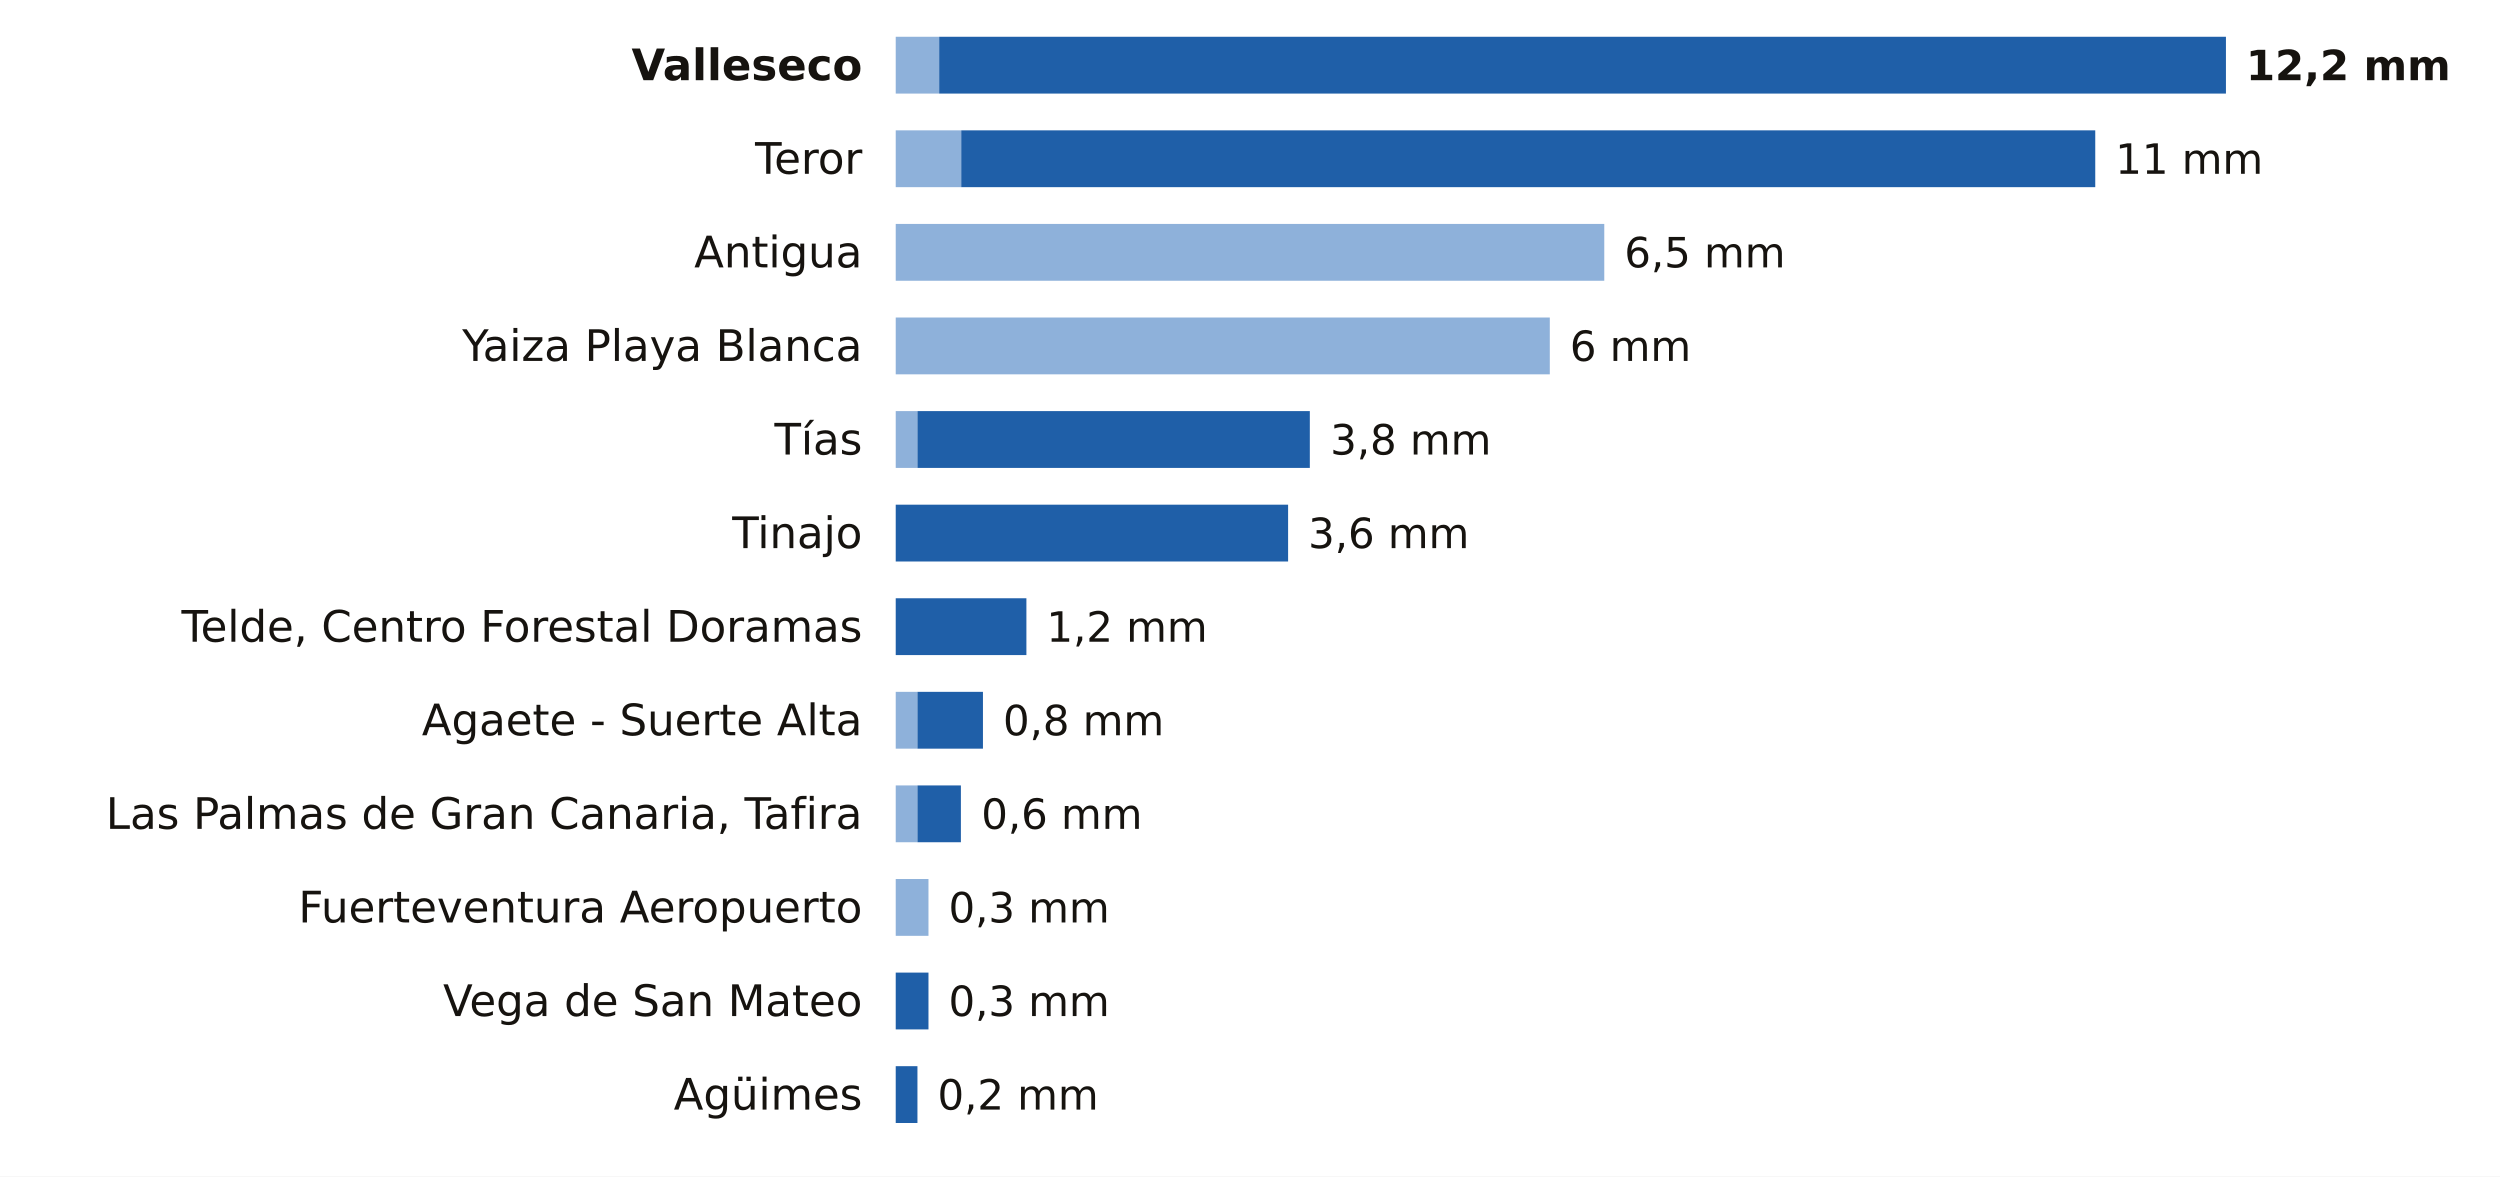
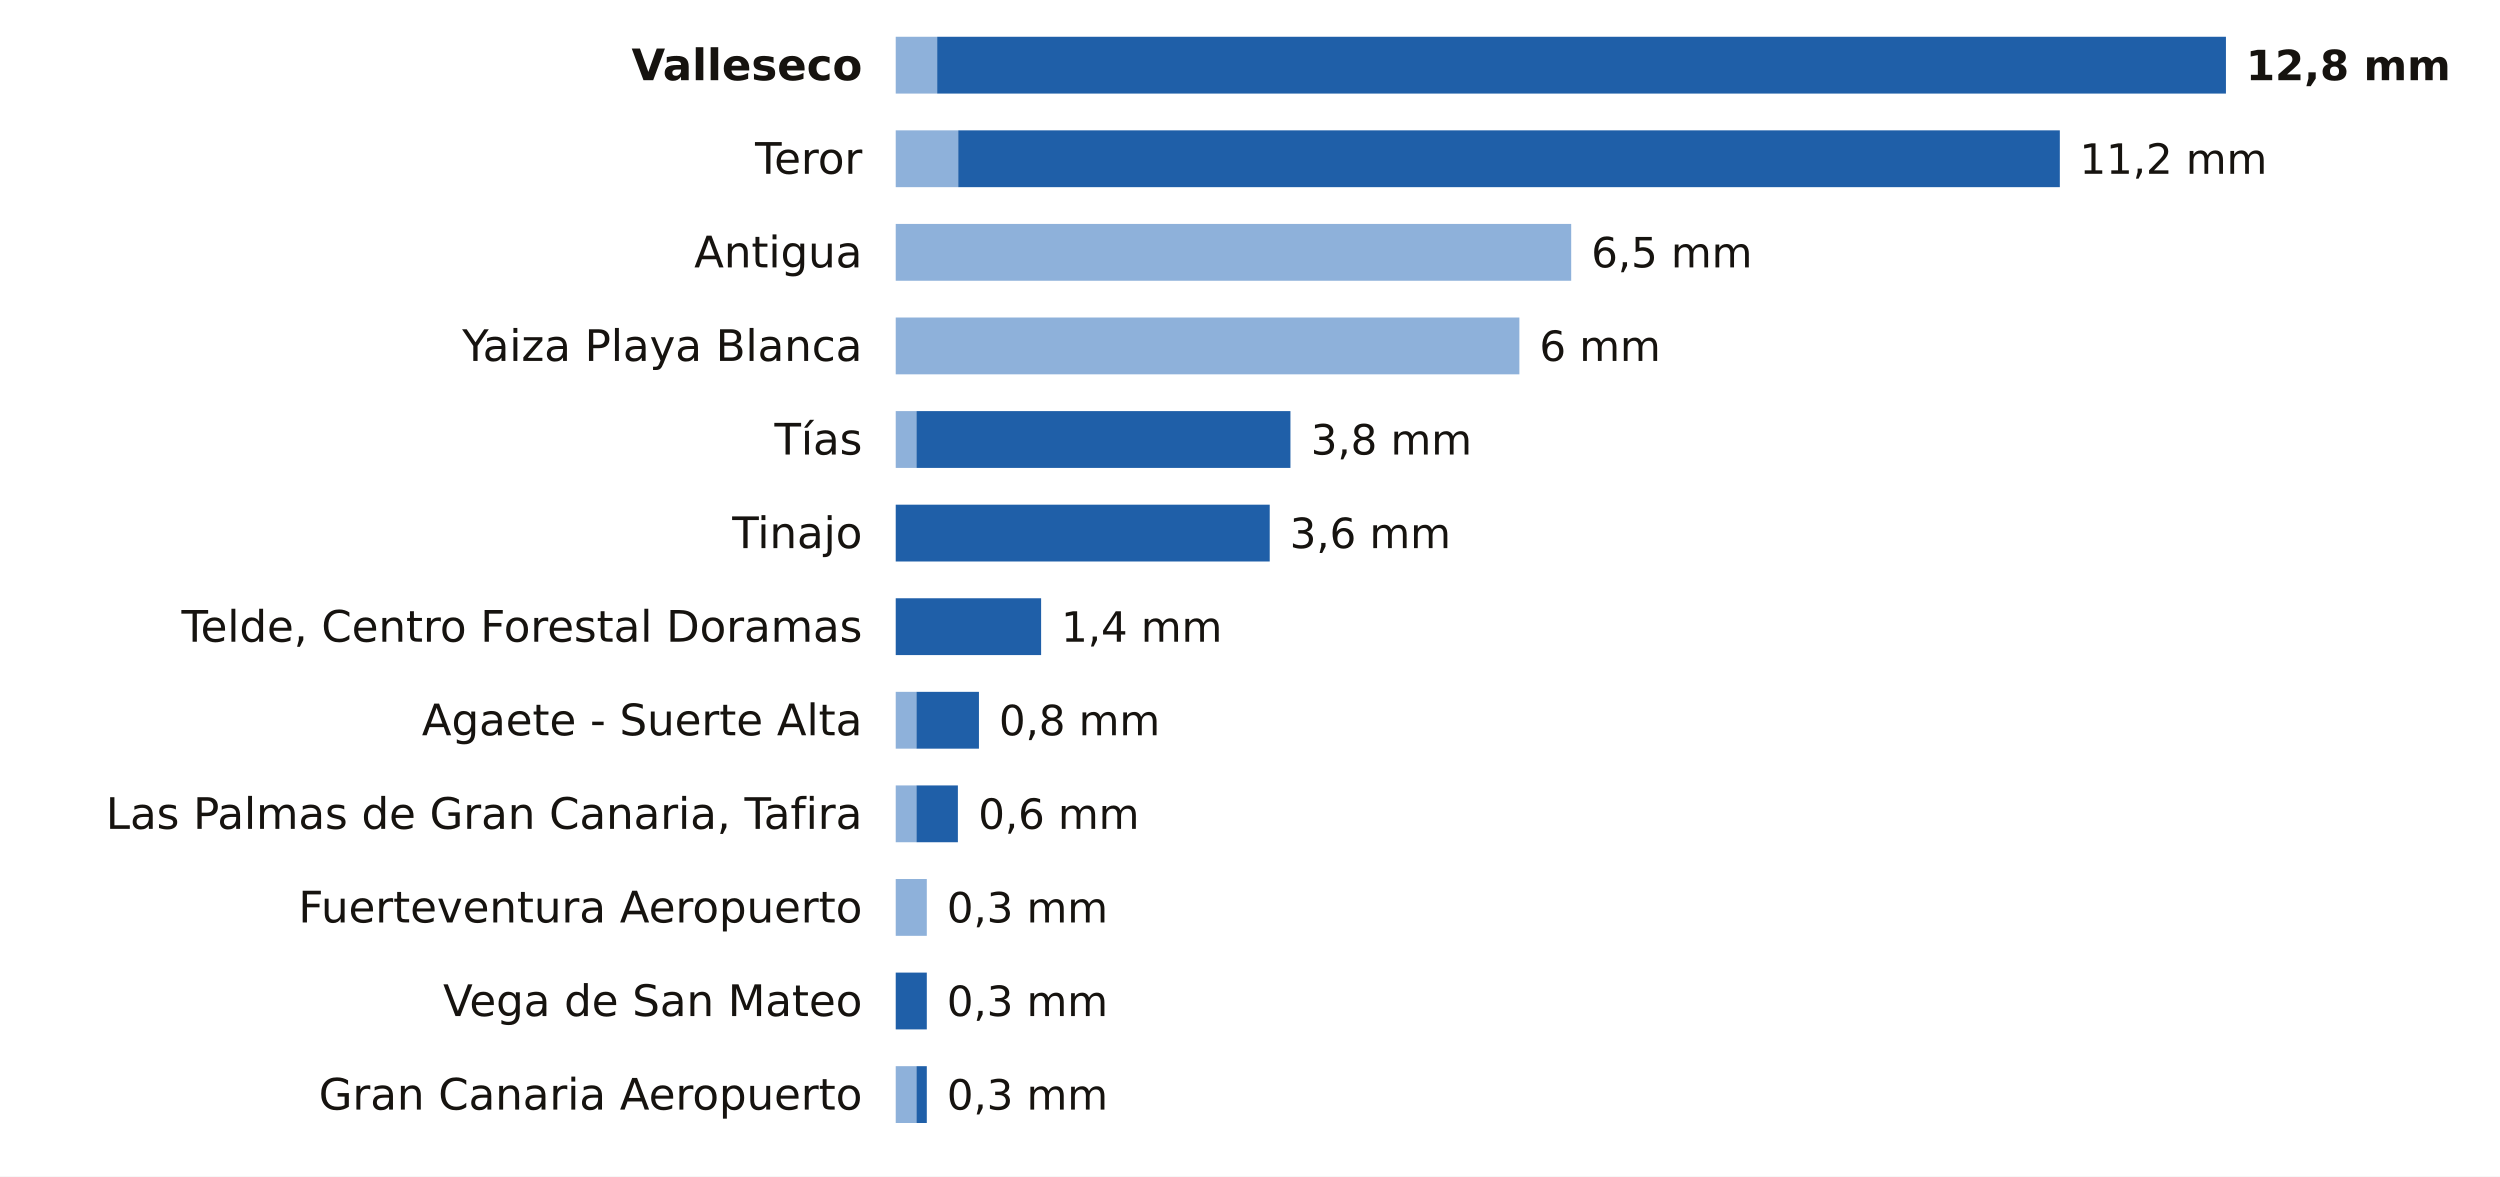
<svg xmlns="http://www.w3.org/2000/svg" viewBox="0 0 748 352" width="748" height="352" role="img" aria-label="La lluvia de los últimos 7 días en las estaciones de AEMET de Las Palmas">
  <rect width="748" height="352" fill="#FFFFFF" />
  <text x="258.0" y="24.0" font-size="13" fill="#16130F" text-anchor="end" font-weight="600" font-family="Public Sans, DejaVu Sans, Arial, sans-serif">Valleseco</text>
-   <rect x="268" y="11" width="13.0" height="17" fill="#8EB1DA" />
-   <rect x="281.0" y="11" width="385.0" height="17" fill="#1F5FA8" />
-   <text x="672.0" y="24.0" font-size="12.5" fill="#16130F" text-anchor="start" font-weight="700" font-family="Public Sans, DejaVu Sans, Arial, sans-serif">12,2 mm</text>
+   <rect x="268" y="11" width="12.4" height="17" fill="#8EB1DA" />
+   <rect x="280.4" y="11" width="385.6" height="17" fill="#1F5FA8" />
+   <text x="672.0" y="24.0" font-size="12.5" fill="#16130F" text-anchor="start" font-weight="700" font-family="Public Sans, DejaVu Sans, Arial, sans-serif">12,8 mm</text>
  <text x="258.0" y="52.0" font-size="13" fill="#16130F" text-anchor="end" font-weight="400" font-family="Public Sans, DejaVu Sans, Arial, sans-serif">Teror</text>
-   <rect x="268" y="39" width="19.6" height="17" fill="#8EB1DA" />
-   <rect x="287.6" y="39" width="339.3" height="17" fill="#1F5FA8" />
-   <text x="632.9" y="52.0" font-size="12.5" fill="#16130F" text-anchor="start" font-weight="500" font-family="Public Sans, DejaVu Sans, Arial, sans-serif">11 mm</text>
+   <rect x="268" y="39" width="18.7" height="17" fill="#8EB1DA" />
+   <rect x="286.7" y="39" width="329.6" height="17" fill="#1F5FA8" />
+   <text x="622.2" y="52.0" font-size="12.5" fill="#16130F" text-anchor="start" font-weight="500" font-family="Public Sans, DejaVu Sans, Arial, sans-serif">11,2 mm</text>
  <text x="258.0" y="80.0" font-size="13" fill="#16130F" text-anchor="end" font-weight="400" font-family="Public Sans, DejaVu Sans, Arial, sans-serif">Antigua</text>
-   <rect x="268" y="67" width="212.0" height="17" fill="#8EB1DA" />
-   <text x="486.0" y="80.0" font-size="12.5" fill="#16130F" text-anchor="start" font-weight="500" font-family="Public Sans, DejaVu Sans, Arial, sans-serif">6,5 mm</text>
+   <rect x="268" y="67" width="202.1" height="17" fill="#8EB1DA" />
+   <text x="476.1" y="80.0" font-size="12.5" fill="#16130F" text-anchor="start" font-weight="500" font-family="Public Sans, DejaVu Sans, Arial, sans-serif">6,5 mm</text>
  <text x="258.0" y="108.0" font-size="13" fill="#16130F" text-anchor="end" font-weight="400" font-family="Public Sans, DejaVu Sans, Arial, sans-serif">Yaiza Playa Blanca</text>
-   <rect x="268" y="95" width="195.7" height="17" fill="#8EB1DA" />
-   <text x="469.7" y="108.0" font-size="12.5" fill="#16130F" text-anchor="start" font-weight="500" font-family="Public Sans, DejaVu Sans, Arial, sans-serif">6 mm</text>
+   <rect x="268" y="95" width="186.6" height="17" fill="#8EB1DA" />
+   <text x="460.6" y="108.0" font-size="12.5" fill="#16130F" text-anchor="start" font-weight="500" font-family="Public Sans, DejaVu Sans, Arial, sans-serif">6 mm</text>
  <text x="258.0" y="136.0" font-size="13" fill="#16130F" text-anchor="end" font-weight="400" font-family="Public Sans, DejaVu Sans, Arial, sans-serif">Tías</text>
-   <rect x="268" y="123" width="6.5" height="17" fill="#8EB1DA" />
-   <rect x="274.5" y="123" width="117.4" height="17" fill="#1F5FA8" />
-   <text x="398.0" y="136.0" font-size="12.5" fill="#16130F" text-anchor="start" font-weight="500" font-family="Public Sans, DejaVu Sans, Arial, sans-serif">3,8 mm</text>
+   <rect x="268" y="123" width="6.2" height="17" fill="#8EB1DA" />
+   <rect x="274.2" y="123" width="111.9" height="17" fill="#1F5FA8" />
+   <text x="392.2" y="136.0" font-size="12.5" fill="#16130F" text-anchor="start" font-weight="500" font-family="Public Sans, DejaVu Sans, Arial, sans-serif">3,8 mm</text>
  <text x="258.0" y="164.0" font-size="13" fill="#16130F" text-anchor="end" font-weight="400" font-family="Public Sans, DejaVu Sans, Arial, sans-serif">Tinajo</text>
-   <rect x="268.0" y="151" width="117.4" height="17" fill="#1F5FA8" />
-   <text x="391.4" y="164.0" font-size="12.5" fill="#16130F" text-anchor="start" font-weight="500" font-family="Public Sans, DejaVu Sans, Arial, sans-serif">3,6 mm</text>
+   <rect x="268.0" y="151" width="111.9" height="17" fill="#1F5FA8" />
+   <text x="385.9" y="164.0" font-size="12.5" fill="#16130F" text-anchor="start" font-weight="500" font-family="Public Sans, DejaVu Sans, Arial, sans-serif">3,6 mm</text>
  <text x="258.0" y="192.0" font-size="13" fill="#16130F" text-anchor="end" font-weight="400" font-family="Public Sans, DejaVu Sans, Arial, sans-serif">Telde, Centro Forestal Doramas</text>
-   <rect x="268.0" y="179" width="39.1" height="17" fill="#1F5FA8" />
-   <text x="313.1" y="192.0" font-size="12.5" fill="#16130F" text-anchor="start" font-weight="500" font-family="Public Sans, DejaVu Sans, Arial, sans-serif">1,2 mm</text>
+   <rect x="268.0" y="179" width="43.5" height="17" fill="#1F5FA8" />
+   <text x="317.5" y="192.0" font-size="12.5" fill="#16130F" text-anchor="start" font-weight="500" font-family="Public Sans, DejaVu Sans, Arial, sans-serif">1,4 mm</text>
  <text x="258.0" y="220.0" font-size="13" fill="#16130F" text-anchor="end" font-weight="400" font-family="Public Sans, DejaVu Sans, Arial, sans-serif">Agaete - Suerte Alta</text>
-   <rect x="268" y="207" width="6.5" height="17" fill="#8EB1DA" />
-   <rect x="274.5" y="207" width="19.6" height="17" fill="#1F5FA8" />
-   <text x="300.1" y="220.0" font-size="12.5" fill="#16130F" text-anchor="start" font-weight="500" font-family="Public Sans, DejaVu Sans, Arial, sans-serif">0,8 mm</text>
+   <rect x="268" y="207" width="6.2" height="17" fill="#8EB1DA" />
+   <rect x="274.2" y="207" width="18.7" height="17" fill="#1F5FA8" />
+   <text x="298.9" y="220.0" font-size="12.5" fill="#16130F" text-anchor="start" font-weight="500" font-family="Public Sans, DejaVu Sans, Arial, sans-serif">0,8 mm</text>
  <text x="258.0" y="248.0" font-size="13" fill="#16130F" text-anchor="end" font-weight="400" font-family="Public Sans, DejaVu Sans, Arial, sans-serif">Las Palmas de Gran Canaria, Tafira</text>
-   <rect x="268" y="235" width="6.5" height="17" fill="#8EB1DA" />
-   <rect x="274.5" y="235" width="13.0" height="17" fill="#1F5FA8" />
-   <text x="293.6" y="248.0" font-size="12.5" fill="#16130F" text-anchor="start" font-weight="500" font-family="Public Sans, DejaVu Sans, Arial, sans-serif">0,6 mm</text>
+   <rect x="268" y="235" width="6.2" height="17" fill="#8EB1DA" />
+   <rect x="274.2" y="235" width="12.4" height="17" fill="#1F5FA8" />
+   <text x="292.7" y="248.0" font-size="12.5" fill="#16130F" text-anchor="start" font-weight="500" font-family="Public Sans, DejaVu Sans, Arial, sans-serif">0,6 mm</text>
  <text x="258.0" y="276.0" font-size="13" fill="#16130F" text-anchor="end" font-weight="400" font-family="Public Sans, DejaVu Sans, Arial, sans-serif">Fuerteventura Aeropuerto</text>
-   <rect x="268" y="263" width="9.8" height="17" fill="#8EB1DA" />
-   <text x="283.8" y="276.0" font-size="12.5" fill="#16130F" text-anchor="start" font-weight="500" font-family="Public Sans, DejaVu Sans, Arial, sans-serif">0,3 mm</text>
+   <rect x="268" y="263" width="9.3" height="17" fill="#8EB1DA" />
+   <text x="283.3" y="276.0" font-size="12.5" fill="#16130F" text-anchor="start" font-weight="500" font-family="Public Sans, DejaVu Sans, Arial, sans-serif">0,3 mm</text>
  <text x="258.0" y="304.0" font-size="13" fill="#16130F" text-anchor="end" font-weight="400" font-family="Public Sans, DejaVu Sans, Arial, sans-serif">Vega de San Mateo</text>
-   <rect x="268.0" y="291" width="9.8" height="17" fill="#1F5FA8" />
-   <text x="283.8" y="304.0" font-size="12.5" fill="#16130F" text-anchor="start" font-weight="500" font-family="Public Sans, DejaVu Sans, Arial, sans-serif">0,3 mm</text>
-   <text x="258.0" y="332.0" font-size="13" fill="#16130F" text-anchor="end" font-weight="400" font-family="Public Sans, DejaVu Sans, Arial, sans-serif">Agüimes</text>
-   <rect x="268.0" y="319" width="6.5" height="17" fill="#1F5FA8" />
-   <text x="280.5" y="332.0" font-size="12.5" fill="#16130F" text-anchor="start" font-weight="500" font-family="Public Sans, DejaVu Sans, Arial, sans-serif">0,2 mm</text>
+   <rect x="268.0" y="291" width="9.3" height="17" fill="#1F5FA8" />
+   <text x="283.3" y="304.0" font-size="12.5" fill="#16130F" text-anchor="start" font-weight="500" font-family="Public Sans, DejaVu Sans, Arial, sans-serif">0,3 mm</text>
+   <text x="258.0" y="332.0" font-size="13" fill="#16130F" text-anchor="end" font-weight="400" font-family="Public Sans, DejaVu Sans, Arial, sans-serif">Gran Canaria Aeropuerto</text>
+   <rect x="268" y="319" width="6.2" height="17" fill="#8EB1DA" />
+   <rect x="274.2" y="319" width="3.1" height="17" fill="#1F5FA8" />
+   <text x="283.3" y="332.0" font-size="12.5" fill="#16130F" text-anchor="start" font-weight="500" font-family="Public Sans, DejaVu Sans, Arial, sans-serif">0,3 mm</text>
</svg>
